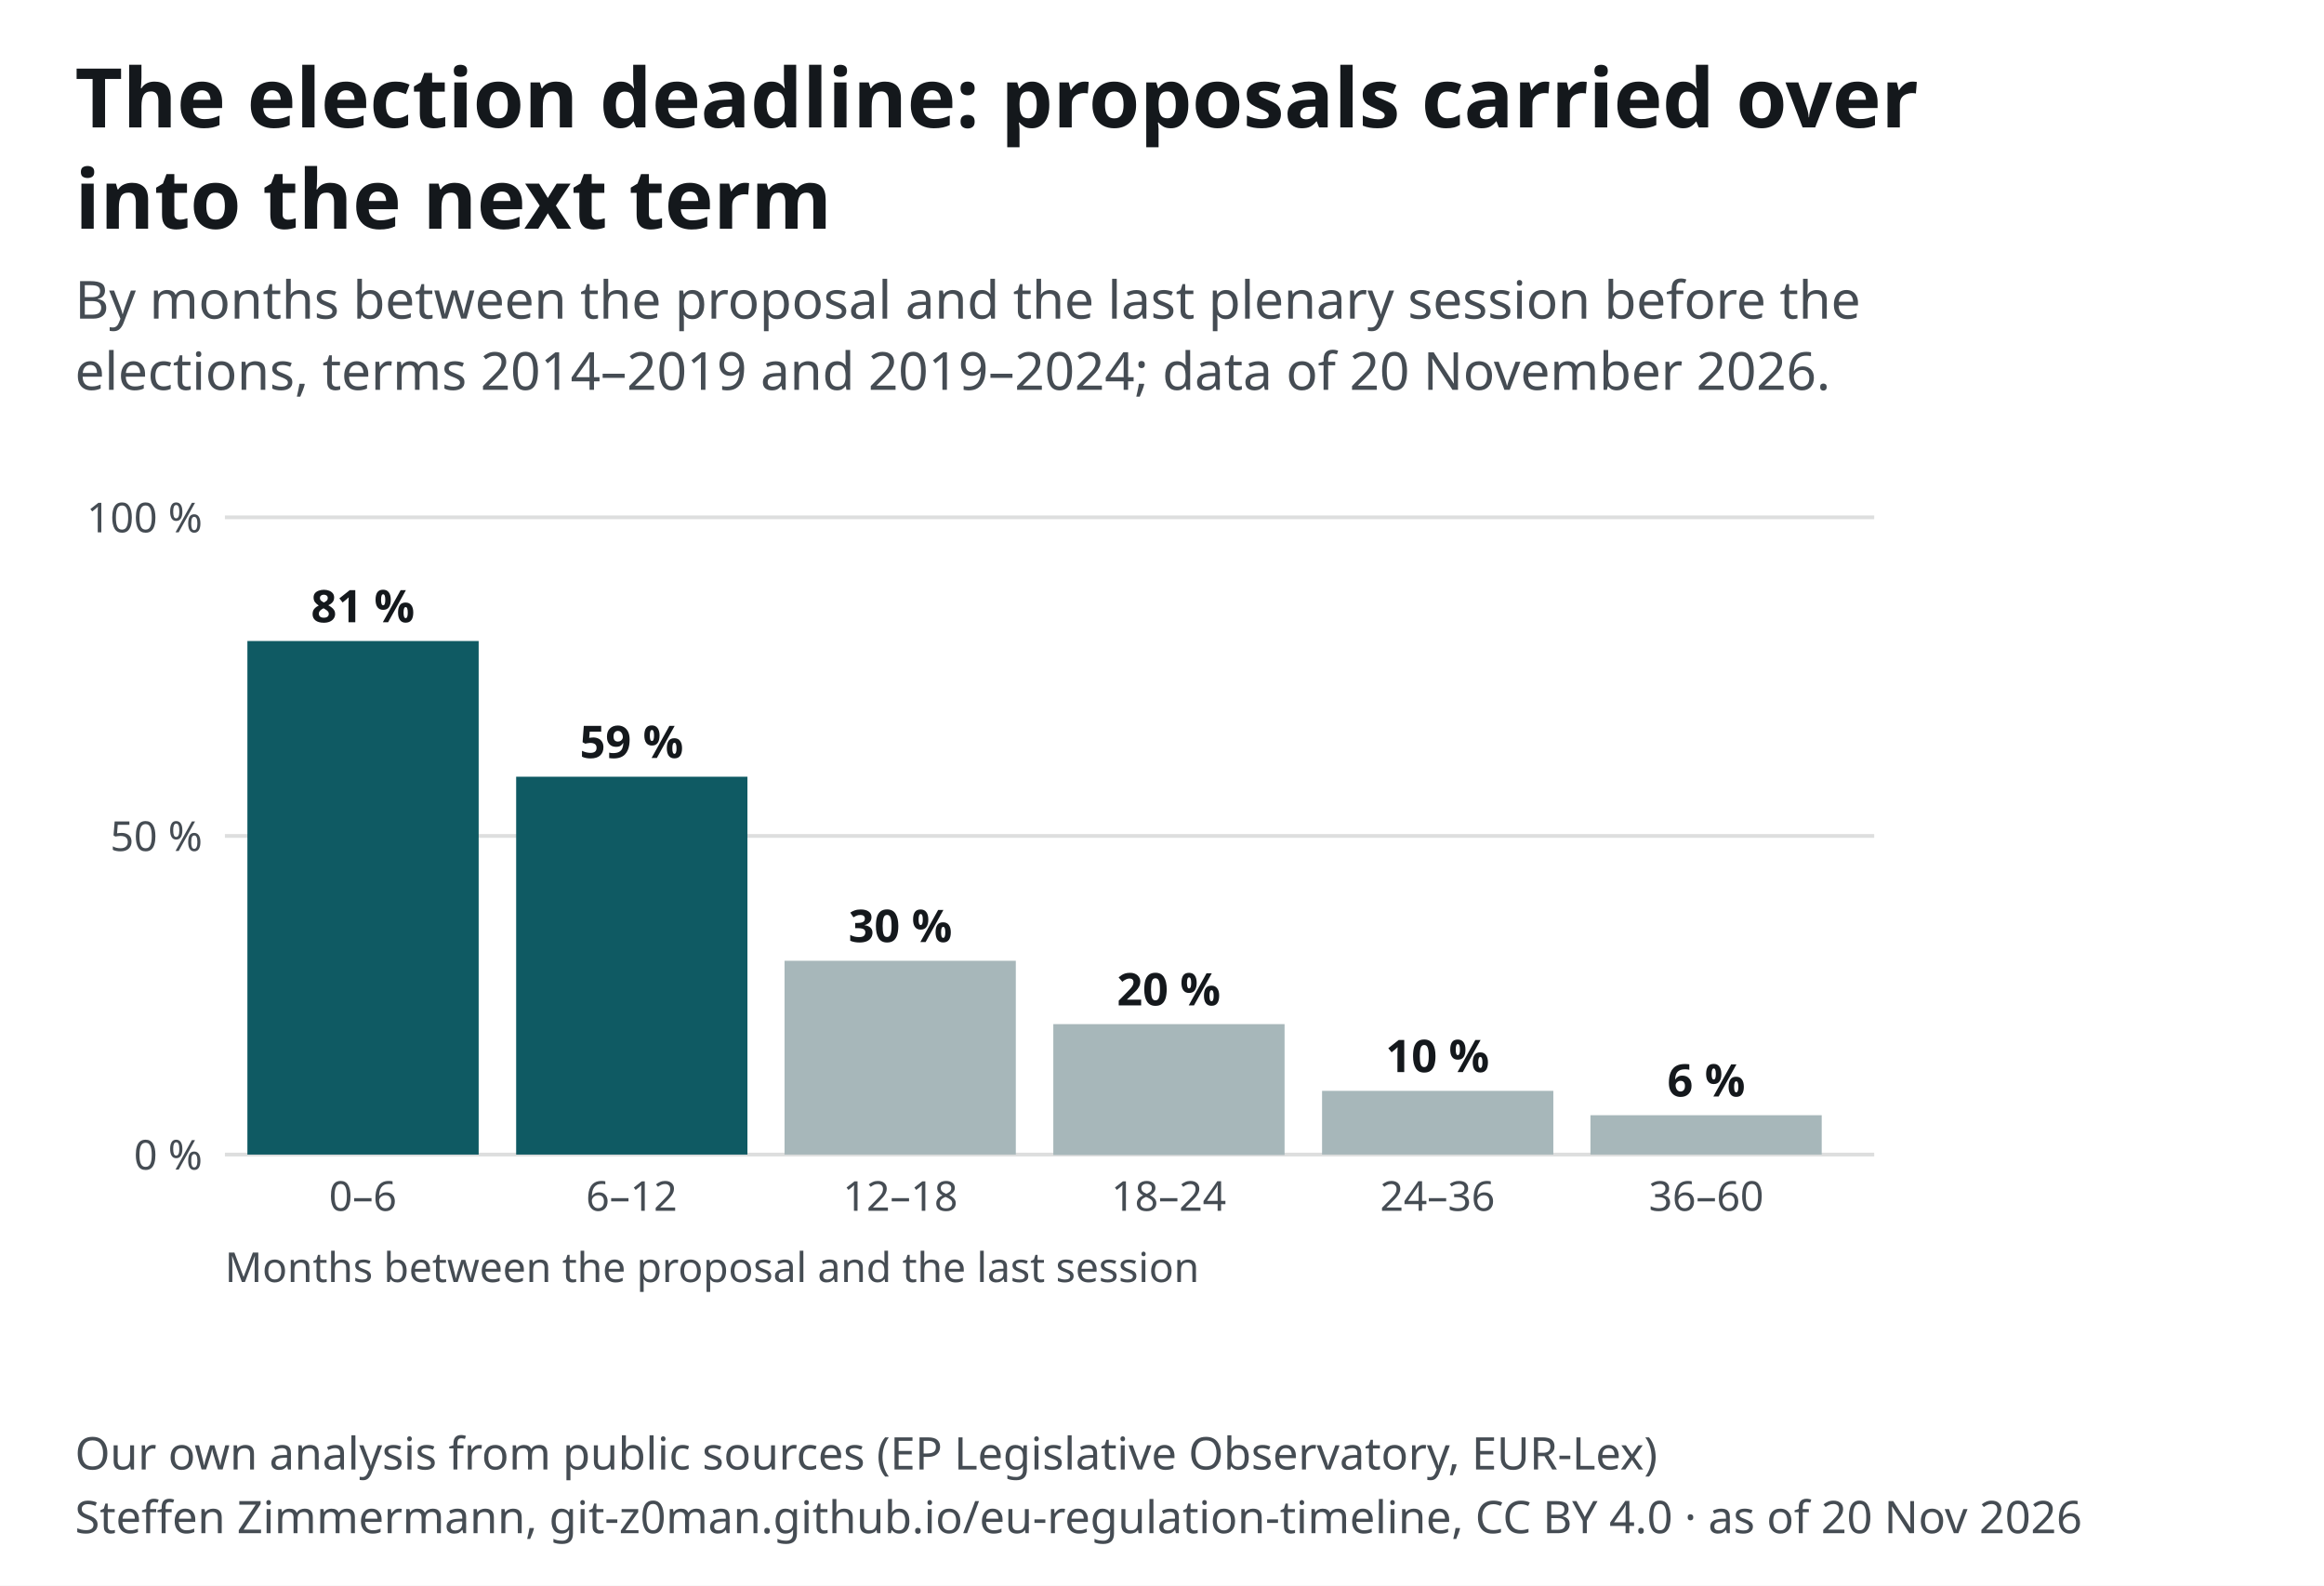
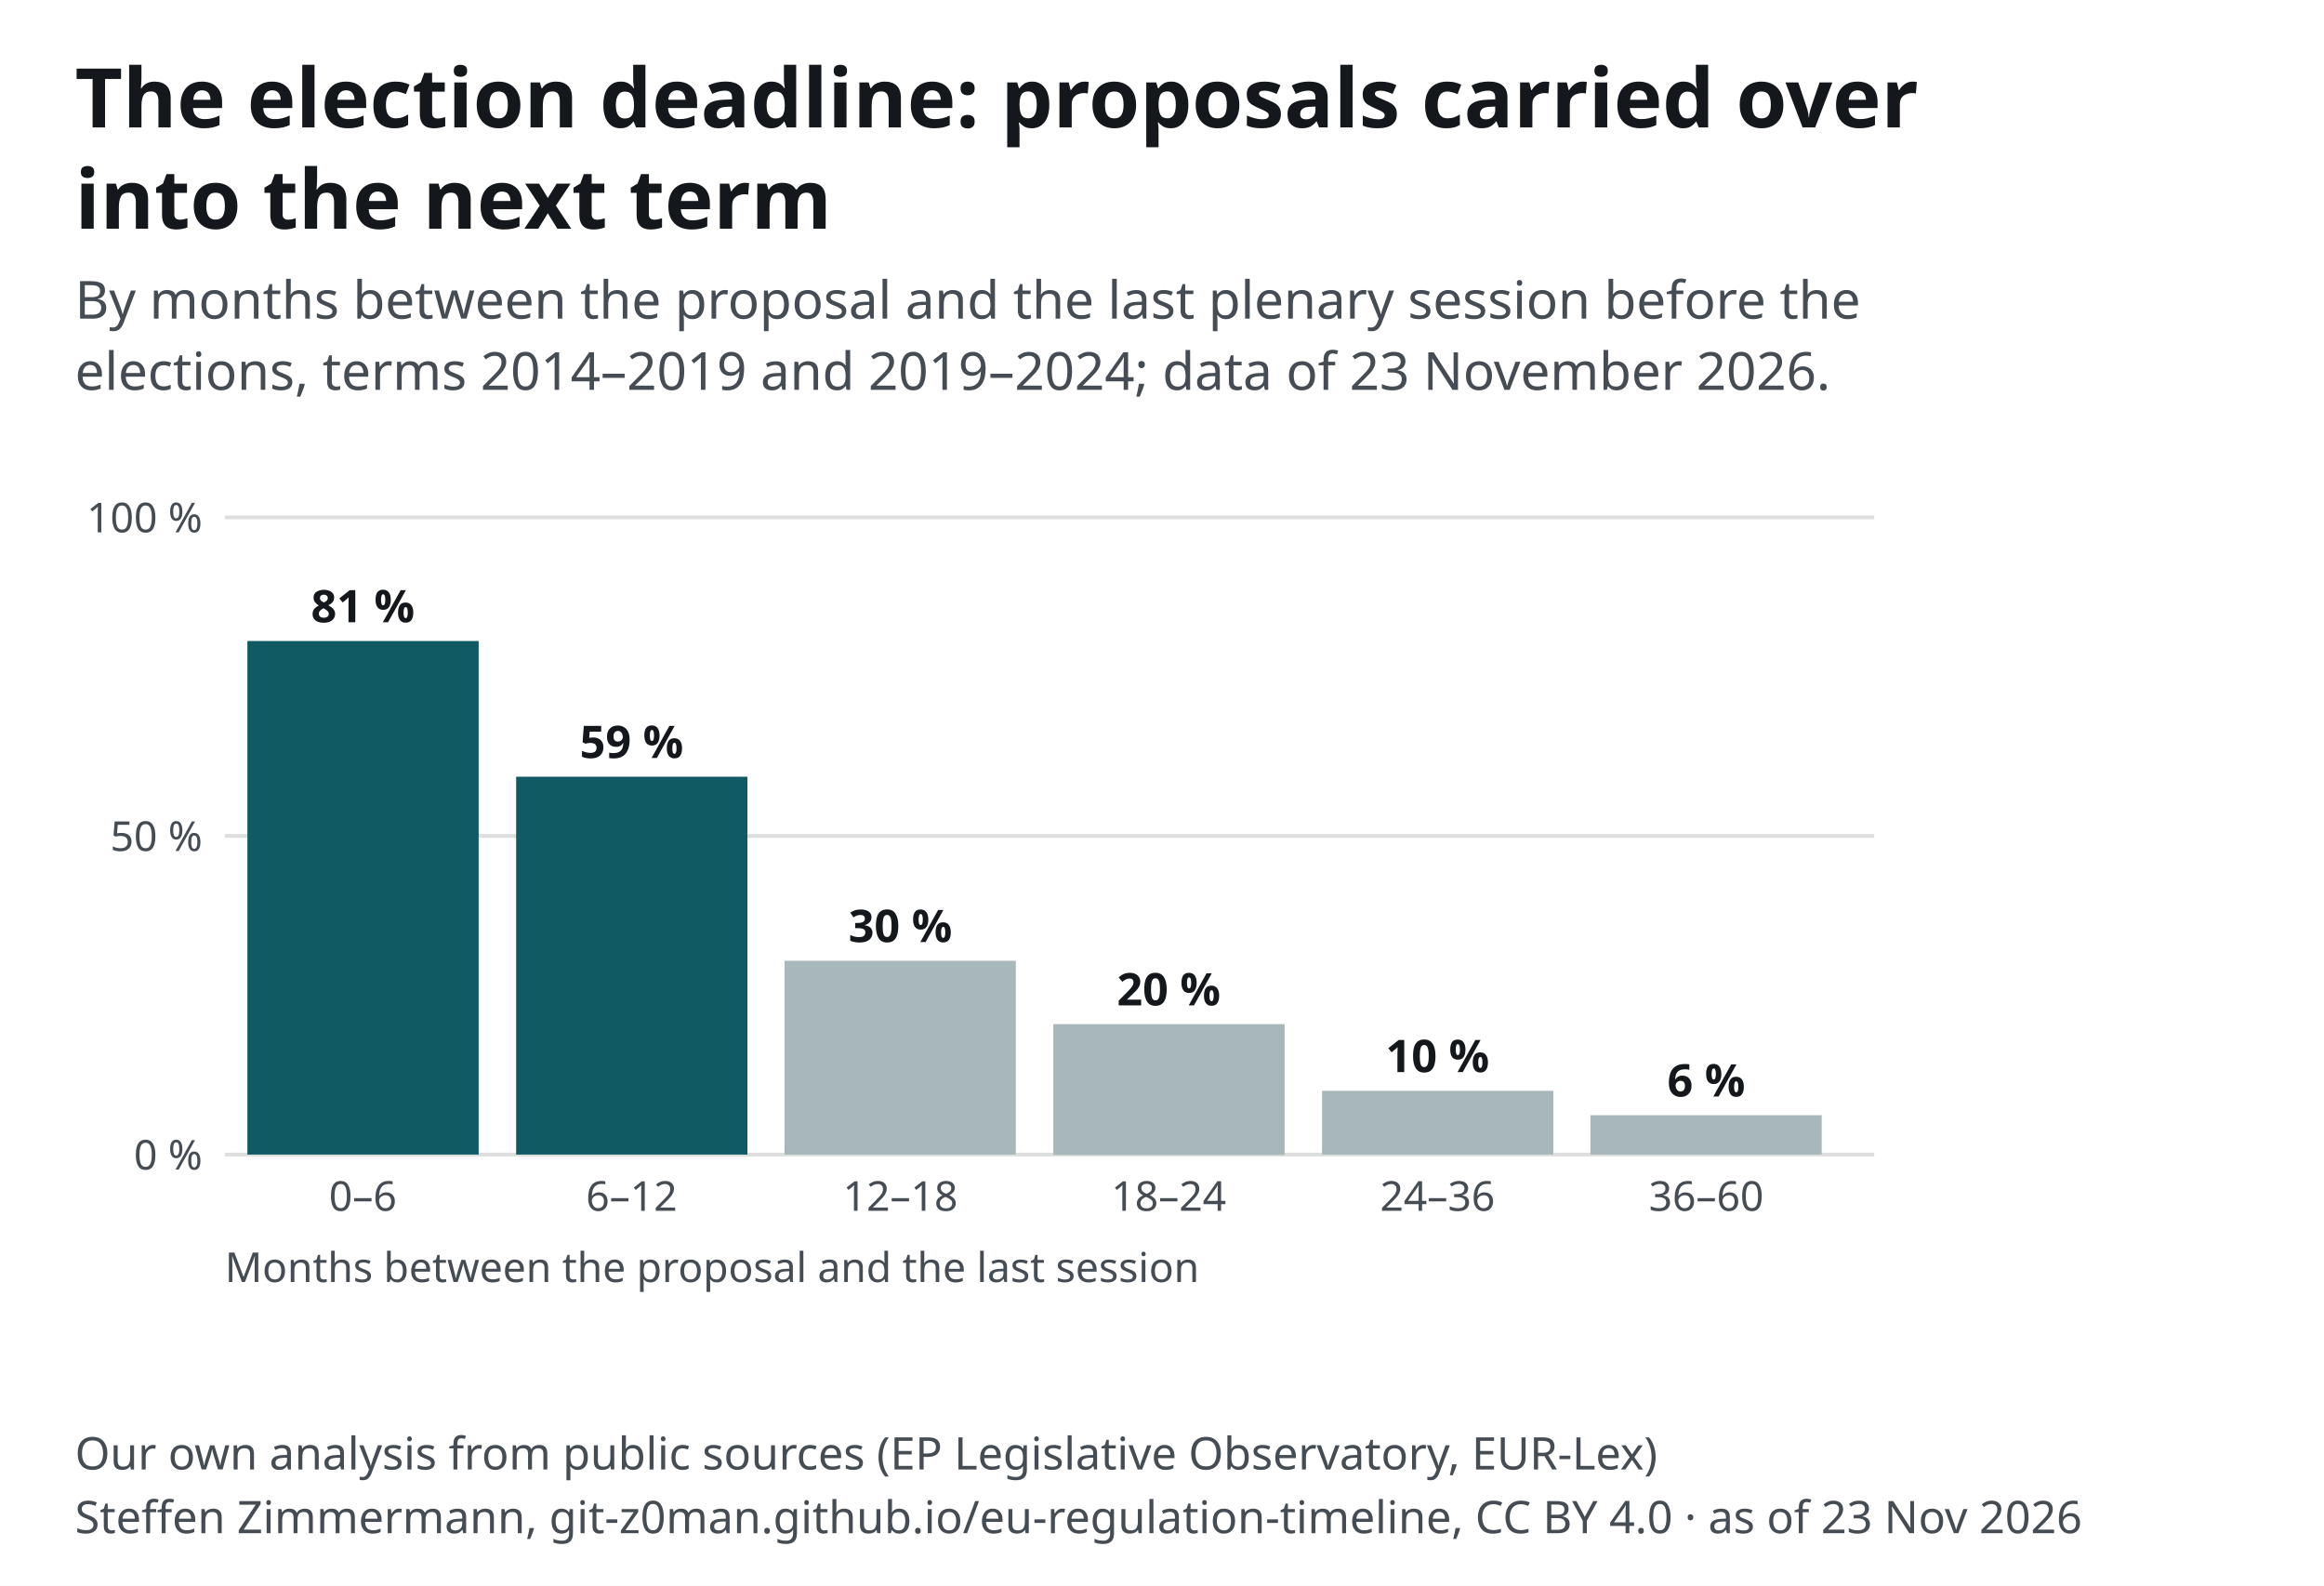
<svg xmlns="http://www.w3.org/2000/svg" width="620" height="423" viewBox="0 0 620 423" font-family="&quot;Source Sans 3&quot;, system-ui, -apple-system, Segoe UI, Roboto, Arial, sans-serif" font-size="13">
  <style>text{font-family:"Source Sans 3",system-ui,sans-serif}.ink,.inkf{fill:#14181c}.mu{fill:#454c53}.gr{stroke:#14181c24}.ax{stroke:#454c53}.acc{fill:#0f5a63}.accs{stroke:#0f5a63}.grey{fill:#a7b7ba}.greys{stroke:#6e9195}.tint{fill:#e3eeef}.sheet{fill:#fff}.inks{stroke:#14181c}.ink2s{stroke:#454c53}.ink2f{fill:#454c53}.hol{fill:#fff;stroke:#14181c}.holq{fill:#fff;stroke:#6e9195}.halo{paint-order:stroke;stroke:#fff;stroke-width:4px;stroke-linejoin:round}.hit .bg{fill:transparent}[hidden]{display:none}</style>
  <rect width="620" height="423" fill="#fff" />
  <text x="20" y="34" font-size="22" font-weight="700" class="ink">The election deadline: proposals carried over</text>
  <text x="20" y="61" font-size="22" font-weight="700" class="ink">into the next term</text>
  <text x="20" y="85" font-size="14" class="mu">By months between the proposal and the last plenary session before the</text>
-   <text x="20" y="104" font-size="14" class="mu">elections, terms 2014–2019 and 2019–2024; data of 20 November 2026.</text>
+   <text x="20" y="104" font-size="14" class="mu">elections, terms 2014–2019 and 2019–2024; data of 23 November 2026.</text>
  <g transform="translate(20,118)">
    <line x1="40" y1="190.0" x2="480" y2="190.0" class="gr" />
    <text x="34.0" y="194.0" font-size="11" text-anchor="end" class="mu">0 %</text>
    <line x1="40" y1="105.0" x2="480" y2="105.0" class="gr" />
    <text x="34.0" y="109.0" font-size="11" text-anchor="end" class="mu">50 %</text>
    <line x1="40" y1="20.0" x2="480" y2="20.0" class="gr" />
    <text x="34.0" y="24.0" font-size="11" text-anchor="end" class="mu">100 %</text>
    <rect x="46.0" y="53.0" width="61.7" height="137.0" class="acc" />
    <text x="76.8" y="48.0" font-size="12" text-anchor="middle" class="ink" font-weight="600">81 %</text>
    <text x="76.8" y="205.0" font-size="11" text-anchor="middle" class="mu">0–6</text>
    <rect x="117.7" y="89.2" width="61.7" height="100.8" class="acc" />
    <text x="148.5" y="84.2" font-size="12" text-anchor="middle" class="ink" font-weight="600">59 %</text>
    <text x="148.5" y="205.0" font-size="11" text-anchor="middle" class="mu">6–12</text>
    <rect x="189.3" y="138.3" width="61.7" height="51.7" class="grey" />
    <text x="220.2" y="133.3" font-size="12" text-anchor="middle" class="ink" font-weight="600">30 %</text>
    <text x="220.2" y="205.0" font-size="11" text-anchor="middle" class="mu">12–18</text>
    <rect x="261.0" y="155.2" width="61.7" height="34.9" class="grey" />
    <text x="291.8" y="150.2" font-size="12" text-anchor="middle" class="ink" font-weight="600">20 %</text>
    <text x="291.8" y="205.0" font-size="11" text-anchor="middle" class="mu">18–24</text>
    <rect x="332.7" y="173.0" width="61.7" height="17.0" class="grey" />
    <text x="363.5" y="168.0" font-size="12" text-anchor="middle" class="ink" font-weight="600">10 %</text>
    <text x="363.5" y="205.0" font-size="11" text-anchor="middle" class="mu">24–36</text>
    <rect x="404.3" y="179.5" width="61.7" height="10.5" class="grey" />
    <text x="435.2" y="174.5" font-size="12" text-anchor="middle" class="ink" font-weight="600">6 %</text>
    <text x="435.2" y="205.0" font-size="11" text-anchor="middle" class="mu">36–60</text>
    <text x="40.0" y="224.0" font-size="11" text-anchor="start" class="mu">Months between the proposal and the last session</text>
  </g>
  <text x="20" y="392" font-size="12" class="mu">Our own analysis from public sources (EP Legislative Observatory, EUR-Lex)</text>
-   <text x="20" y="409" font-size="12" class="mu">Steffen Zimmermann, git-z0man.github.io/eu-regulation-timeline, CC BY 4.0 · as of 20 Nov 2026</text>
+   <text x="20" y="409" font-size="12" class="mu">Steffen Zimmermann, git-z0man.github.io/eu-regulation-timeline, CC BY 4.0 · as of 23 Nov 2026</text>
</svg>
